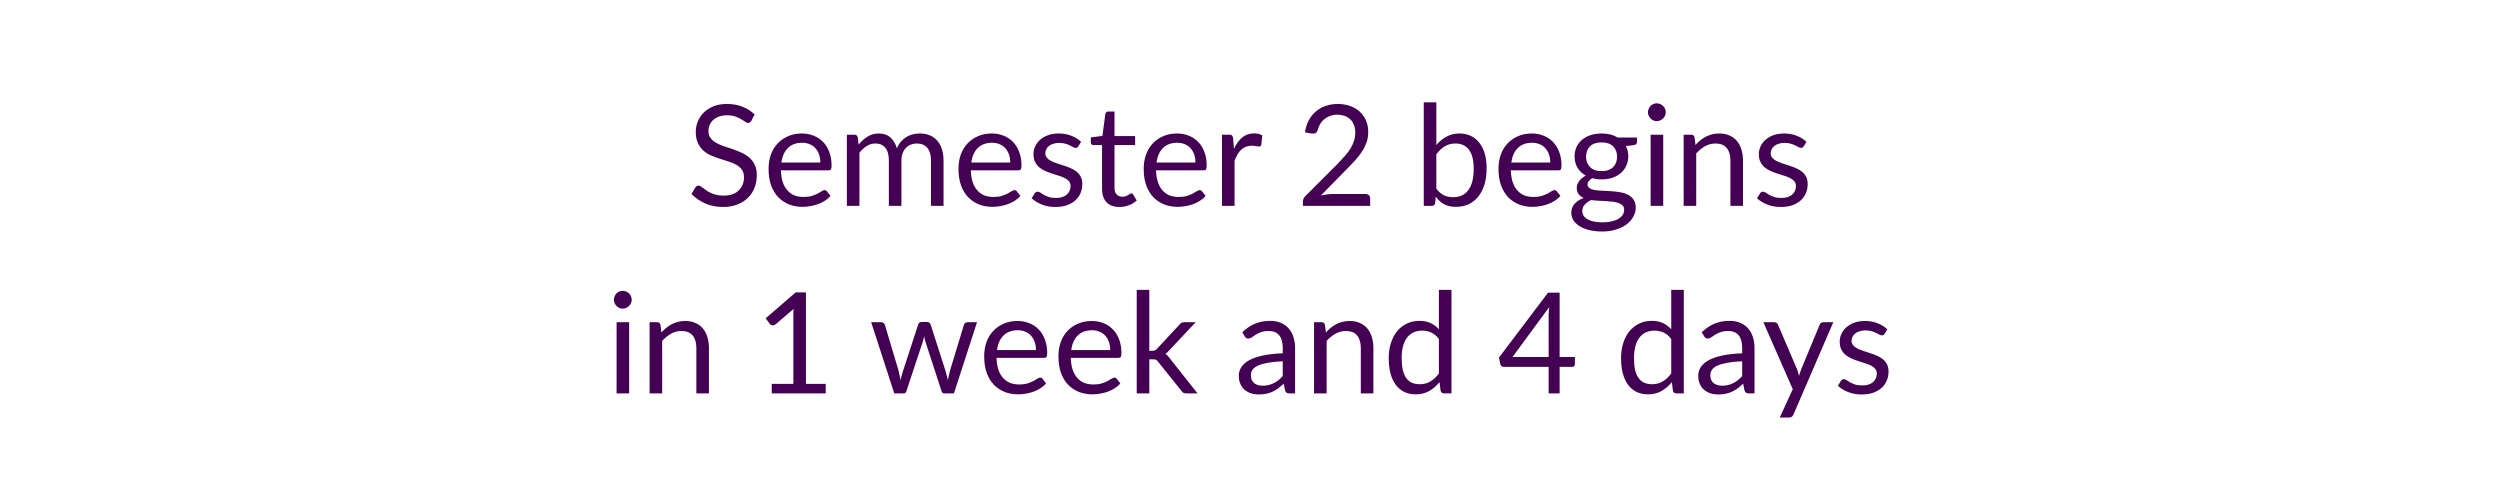
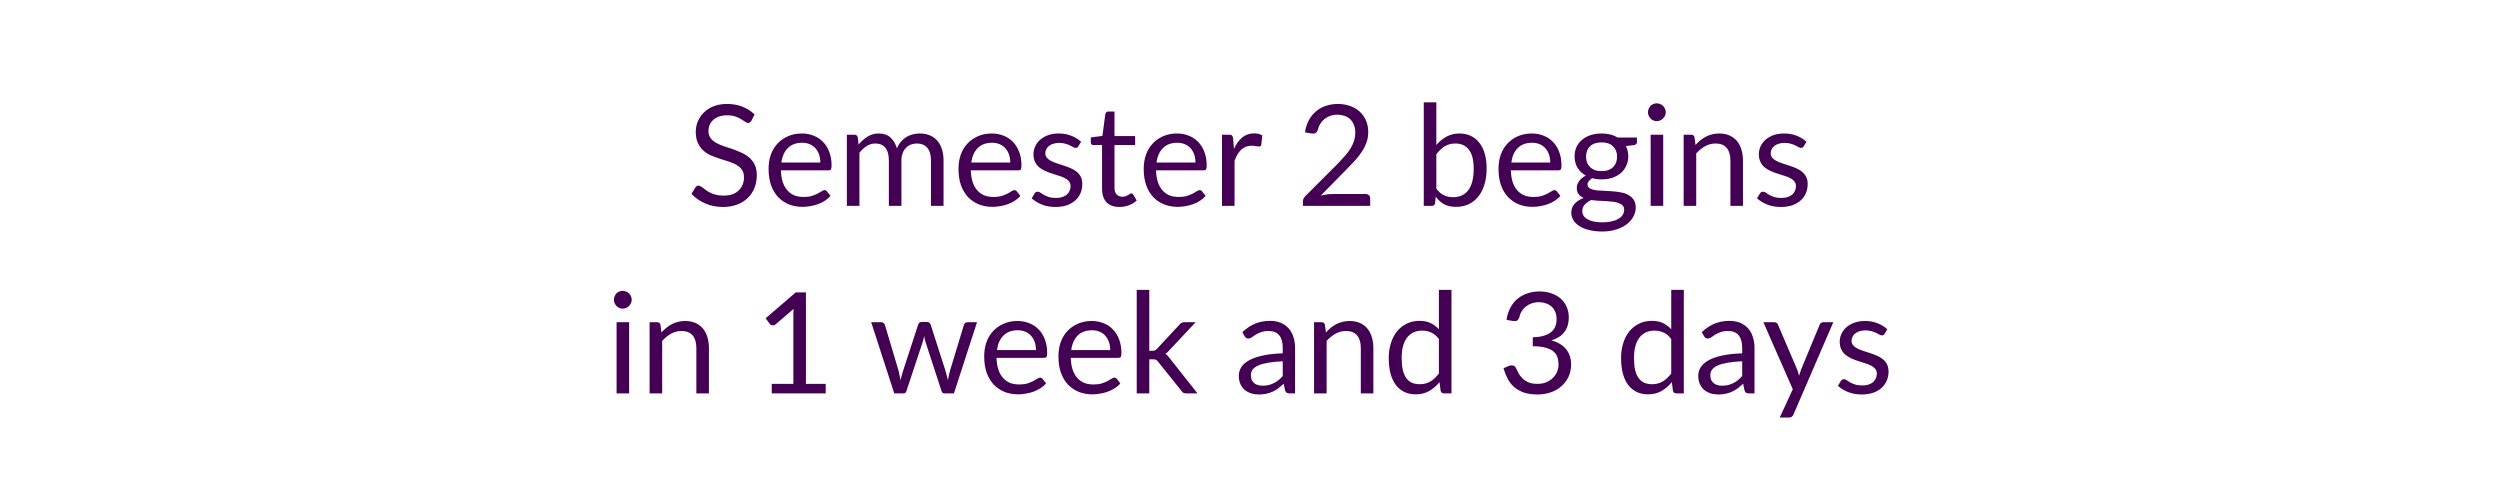
<svg xmlns="http://www.w3.org/2000/svg" width="320" height="64" viewBox="0 0 320 64" role="img" aria-labelledby="semester-status-title semester-status-description">
  <style>text { fill: #440154; font-family: Lato, "Helvetica Neue", Arial, sans-serif; font-size: 18px; font-weight: 400; }</style>
  <text x="160" y="21" text-anchor="middle" dominant-baseline="middle">Semester 2 begins</text>
-   <text x="160" y="45" text-anchor="middle" dominant-baseline="middle">in 1 week and 4 days</text>
+   <text x="160" y="45" text-anchor="middle" dominant-baseline="middle">in 1 week and 3 days</text>
</svg>
